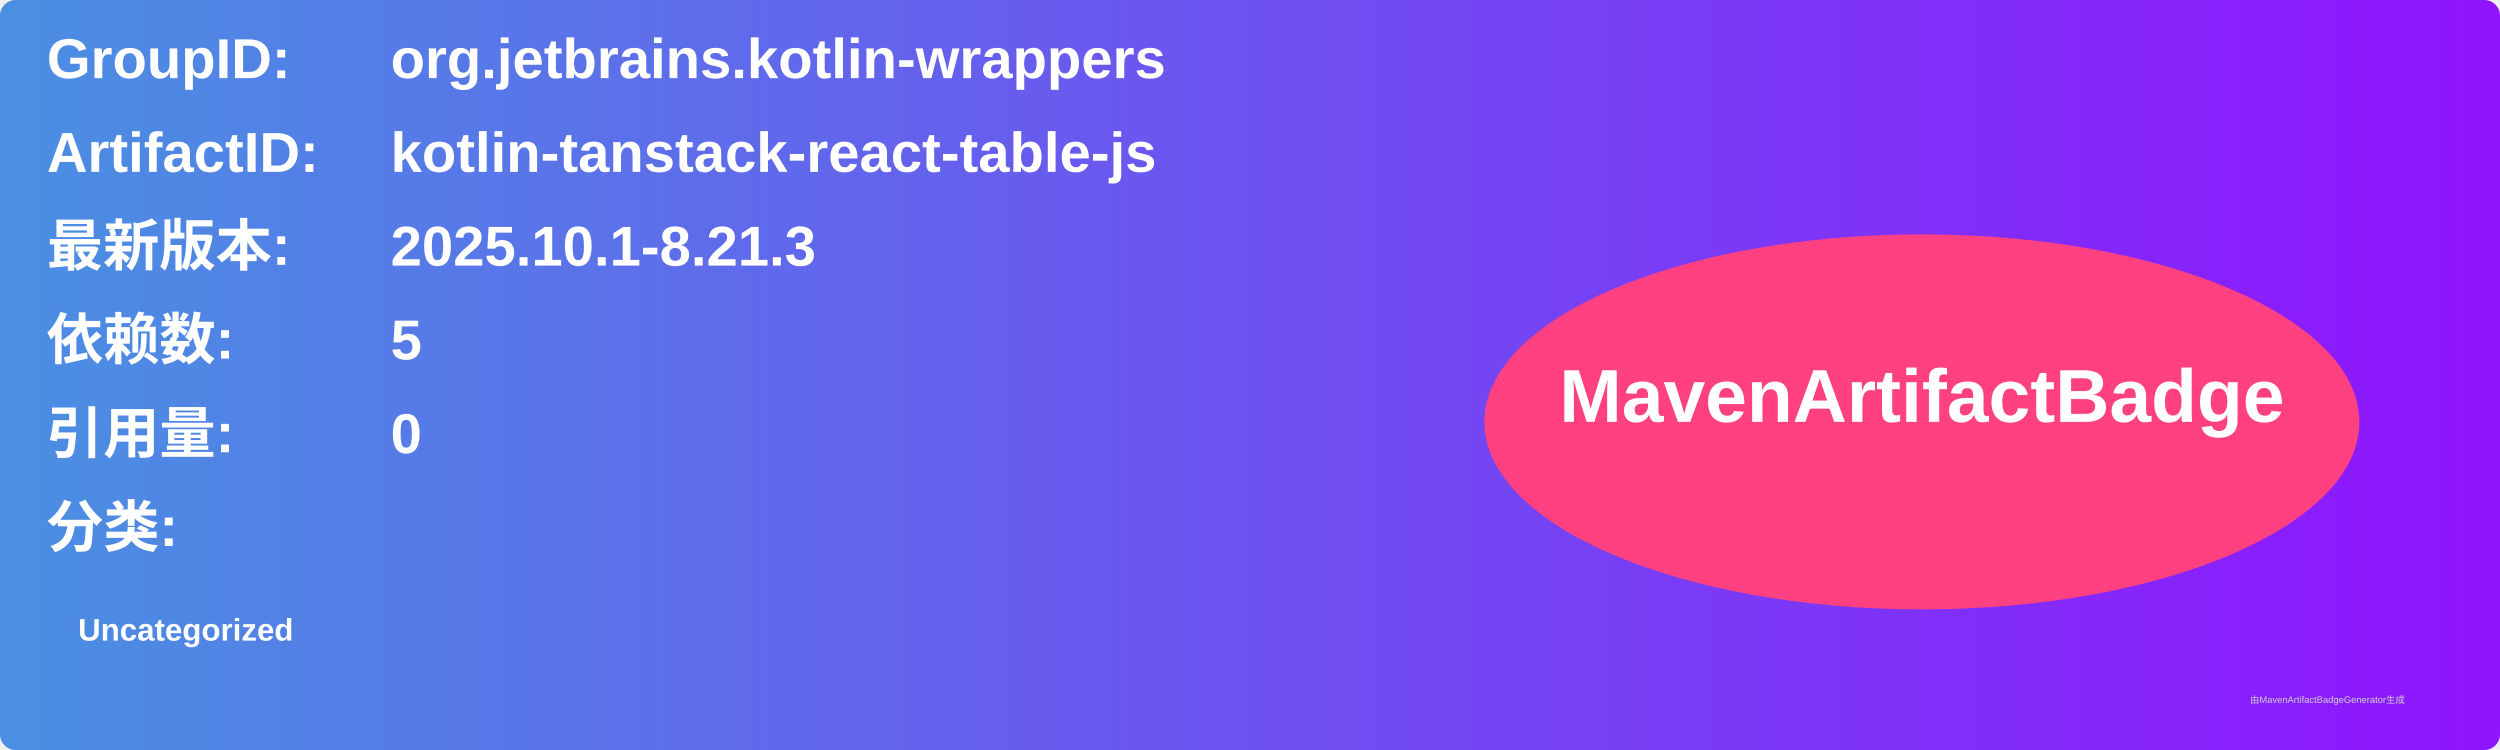
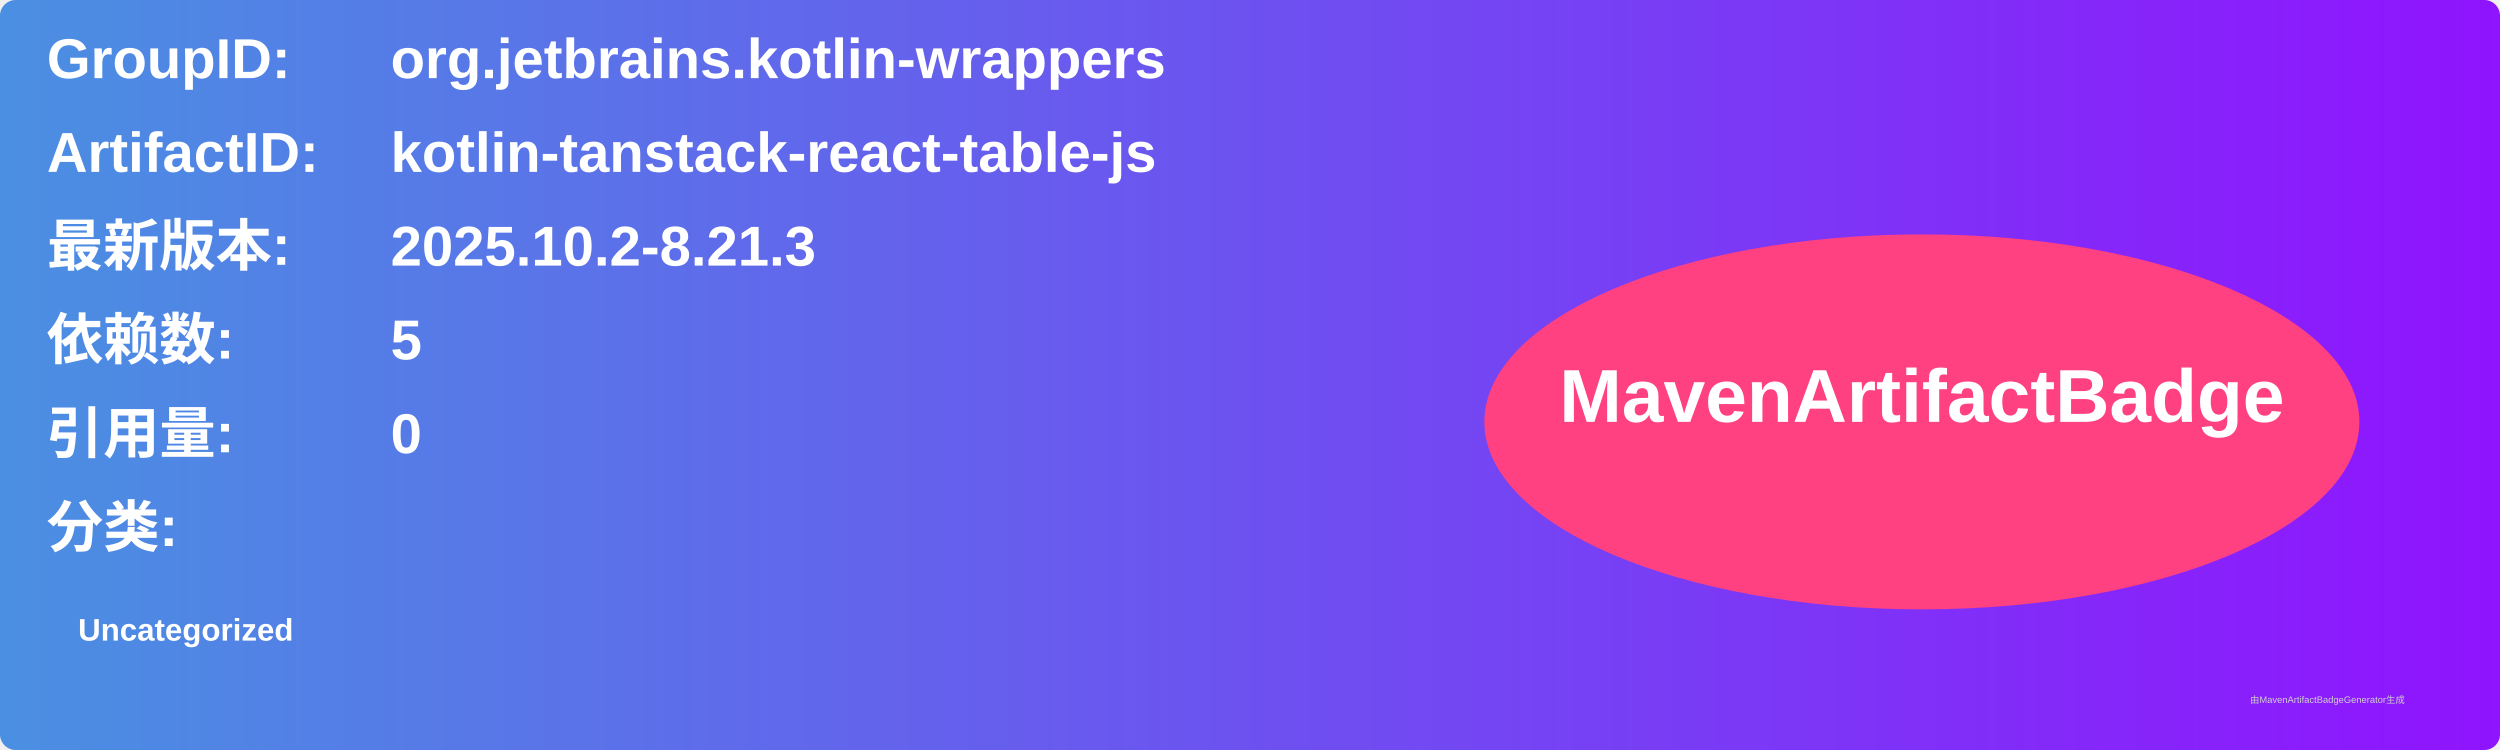
<svg xmlns="http://www.w3.org/2000/svg" width="800" height="240" viewBox="0 0 800 240">
  <linearGradient id="grad" x1="0%" y1="0%" x2="100%" y2="0%">
    <stop offset="0%" stop-color="#4a90e2" />
    <stop offset="100%" stop-color="#9013fe" />
  </linearGradient>
  <rect width="100%" height="100%" rx="5" ry="5" fill="url(#grad)" />
  <g transform="translate(15, 15)">
    <text x="0" y="10" font-family="Arial" font-size="18" fill="white" font-weight="bold" width="260">GroupID:</text>
    <text x="110" y="10" font-family="Arial" font-size="18" fill="white" font-weight="bold" width="460">org.jetbrains.kotlin-wrappers</text>
    <text x="0" y="40" font-family="Arial" font-size="18" fill="white" font-weight="bold" width="260">ArtifactID:</text>
    <text x="110" y="40" font-family="Arial" font-size="18" fill="white" font-weight="bold" width="460">kotlin-tanstack-react-table-js</text>
    <text x="0" y="70" font-family="Arial" font-size="18" fill="white" font-weight="bold">最新版本:</text>
    <text x="110" y="70" font-family="Arial" font-size="18" fill="white" font-weight="bold">
-       <tspan font-weight="bold">2025.10.1-8.21.3</tspan>
+       <tspan font-weight="bold">2025.10.2-8.21.3</tspan>
    </text>
    <text x="0" y="100" font-family="Arial" font-size="18" fill="white" font-weight="bold">依赖数: </text>
    <text x="110" y="100" font-family="Arial" font-size="18" fill="white">
      <tspan font-weight="bold">5</tspan>
    </text>
    <text x="0" y="130" font-family="Arial" font-size="18" fill="white" font-weight="bold">引用量: </text>
    <text x="110" y="130" font-family="Arial" font-size="18" fill="white">
      <tspan font-weight="bold">0</tspan>
    </text>
    <text x="0" y="160" font-family="Arial" font-size="18" fill="white" font-weight="bold">分类:</text>
    <text x="10" y="190" font-family="Arial" font-size="10" fill="white">
      <tspan font-weight="bold">Uncategorized</tspan>
    </text>
    <ellipse cx="600" cy="120" rx="140" ry="60" fill="#ff4081" />
    <text x="600" y="120" text-anchor="middle" font-family="Arial" font-size="24" fill="white" font-weight="bold">MavenArtifactBadge</text>
  </g>
  <text x="720" y="225" font-family="Arial" font-size="3" fill="#d0d0d0">由MavenArtifactBadgeGenerator生成</text>
</svg>
